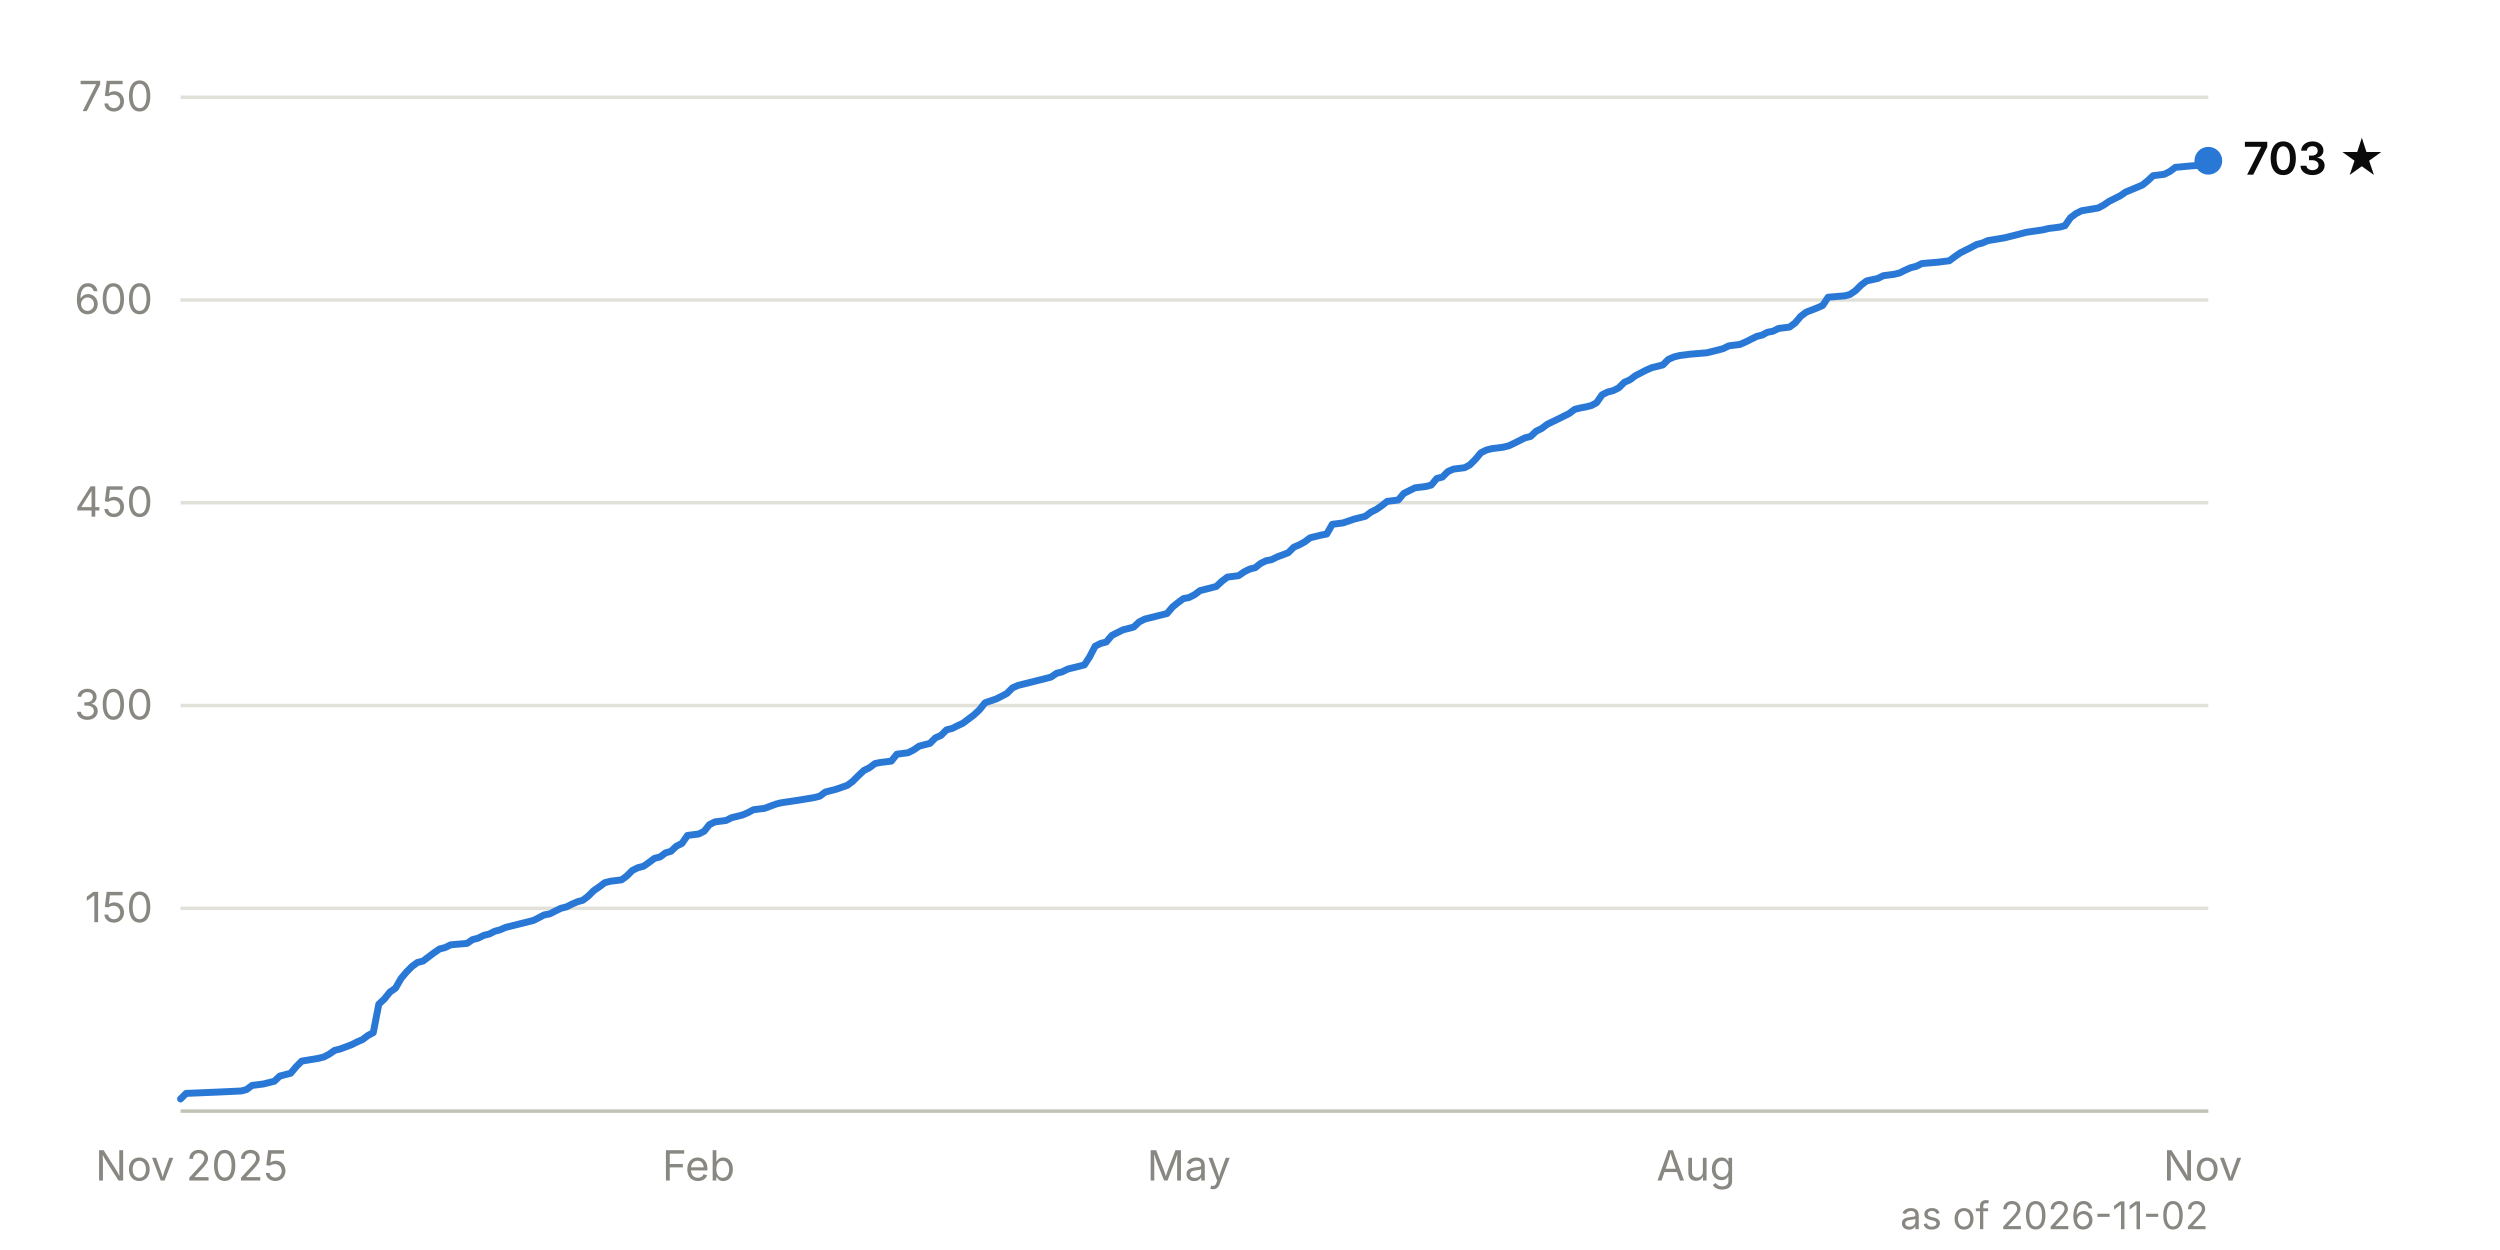
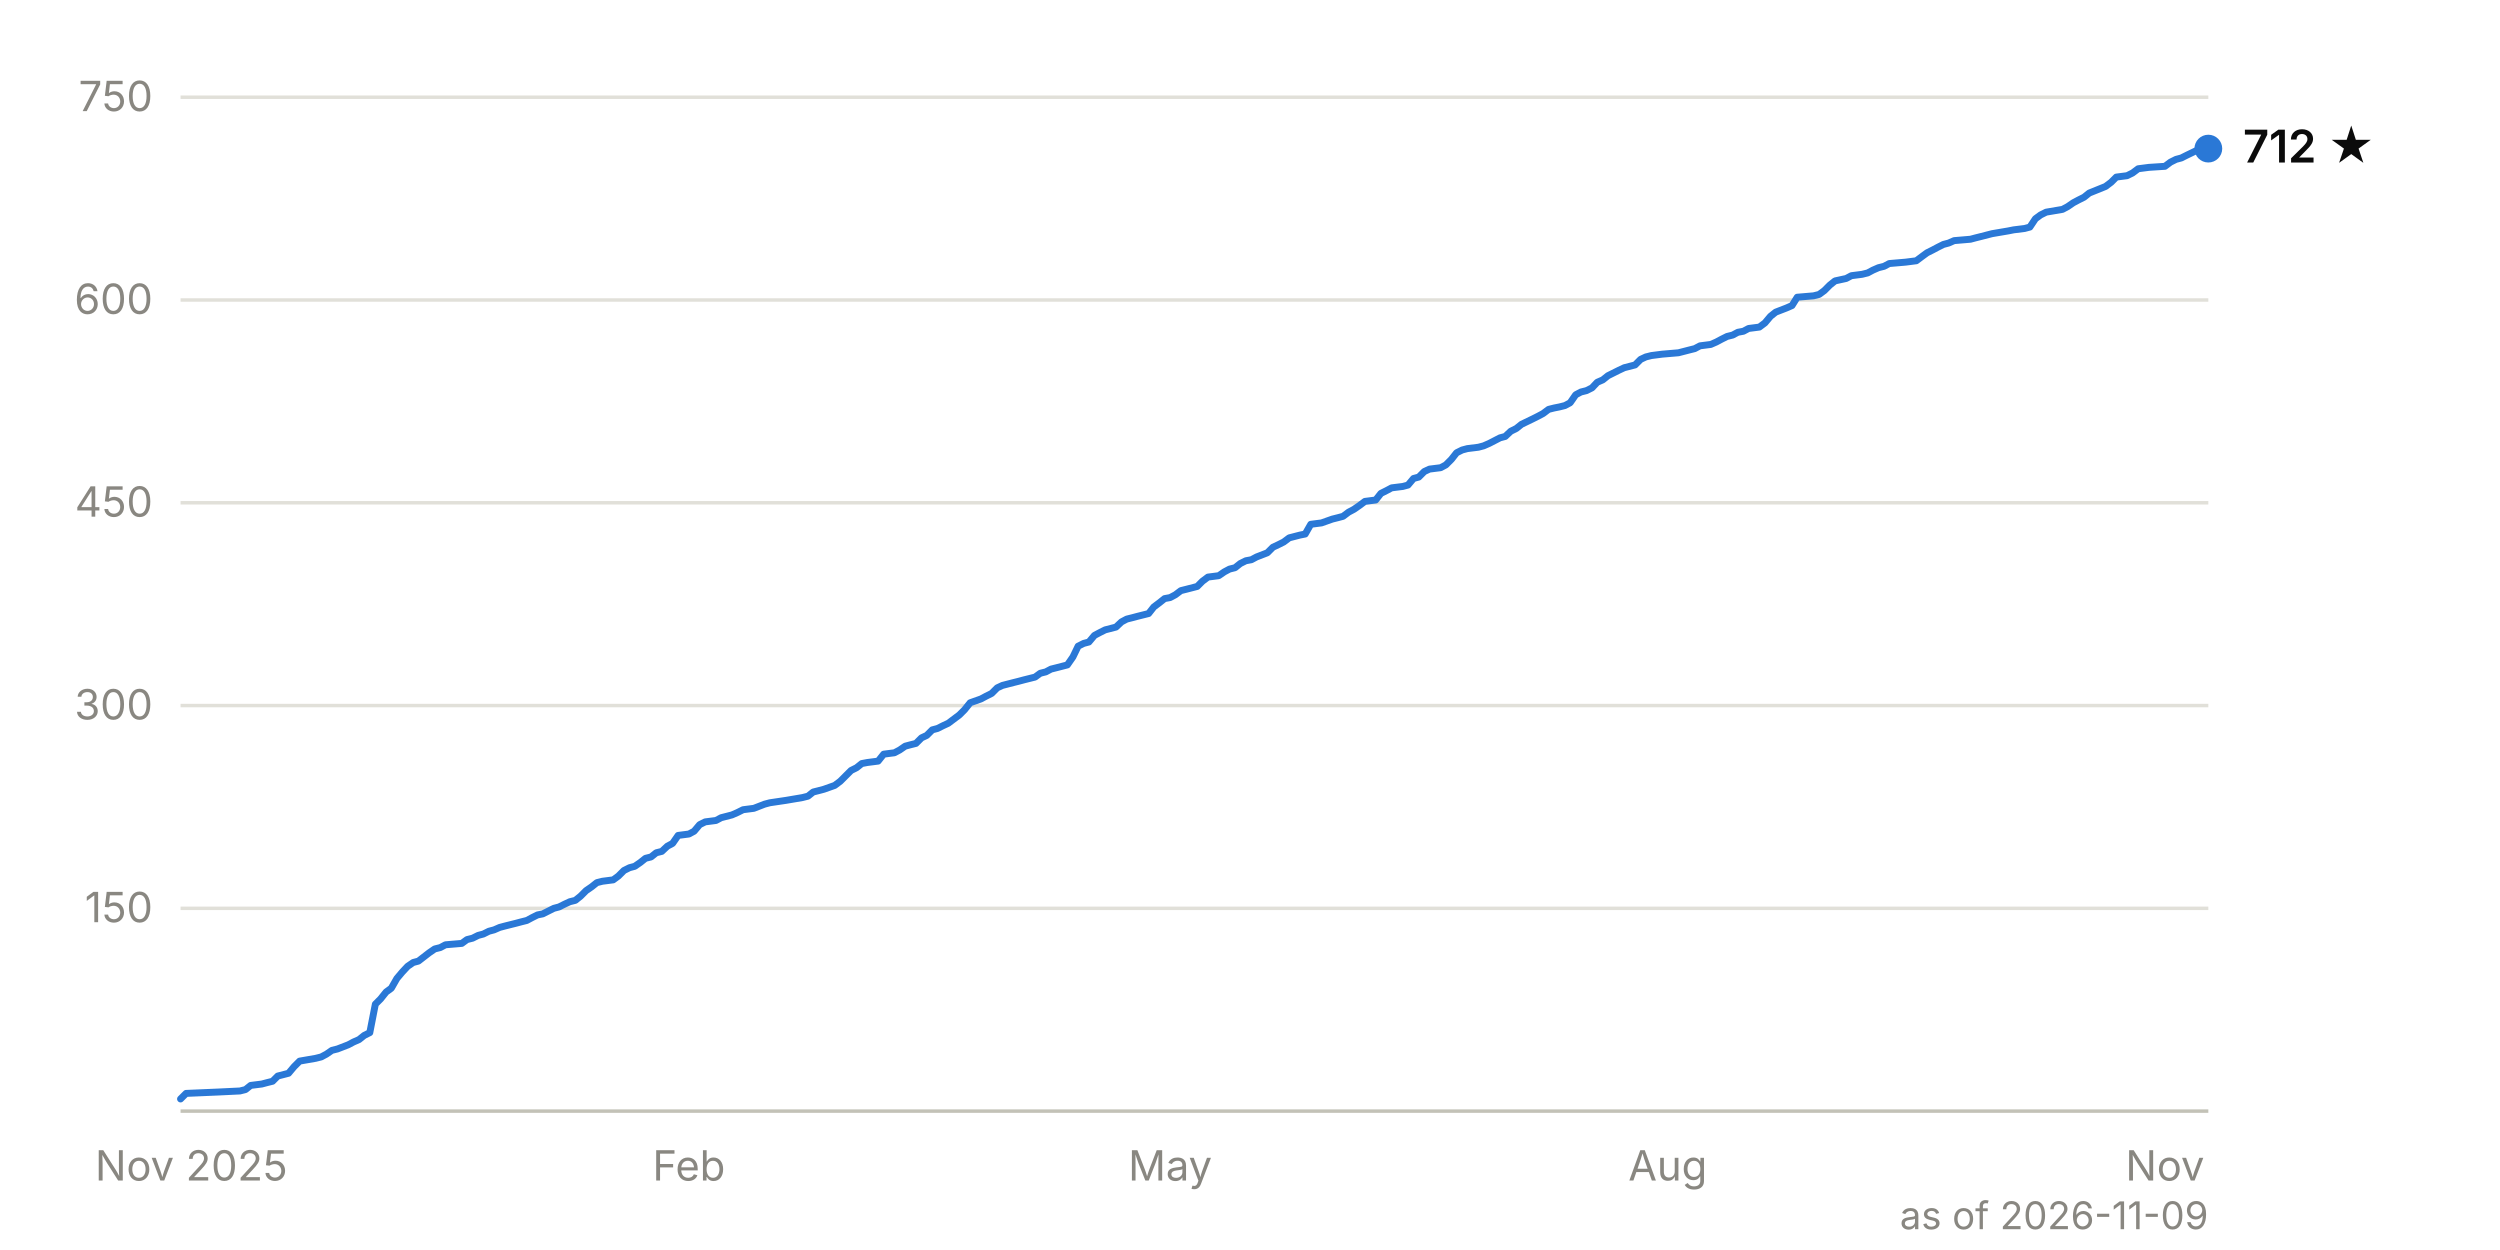
<svg xmlns="http://www.w3.org/2000/svg" viewBox="0 0 720 360" width="720" height="360" font-family="system-ui, -apple-system, 'Segoe UI', sans-serif" font-size="12">
  <line x1="52" y1="261.6" x2="636" y2="261.6" stroke="#e1e0d9" stroke-width="1" />
  <text x="44" y="265.6" text-anchor="end" fill="#898781" style="font-variant-numeric: tabular-nums">150</text>
  <line x1="52" y1="203.2" x2="636" y2="203.2" stroke="#e1e0d9" stroke-width="1" />
  <text x="44" y="207.2" text-anchor="end" fill="#898781" style="font-variant-numeric: tabular-nums">300</text>
  <line x1="52" y1="144.8" x2="636" y2="144.8" stroke="#e1e0d9" stroke-width="1" />
  <text x="44" y="148.8" text-anchor="end" fill="#898781" style="font-variant-numeric: tabular-nums">450</text>
  <line x1="52" y1="86.4" x2="636" y2="86.4" stroke="#e1e0d9" stroke-width="1" />
  <text x="44" y="90.4" text-anchor="end" fill="#898781" style="font-variant-numeric: tabular-nums">600</text>
  <line x1="52" y1="28.0" x2="636" y2="28.0" stroke="#e1e0d9" stroke-width="1" />
  <text x="44" y="32.0" text-anchor="end" fill="#898781" style="font-variant-numeric: tabular-nums">750</text>
  <line x1="52" y1="320.0" x2="636" y2="320.0" stroke="#c3c2b7" stroke-width="1" />
-   <text x="55.2" y="340" text-anchor="middle" fill="#898781">Nov 2025</text>
-   <text x="201.2" y="340" text-anchor="middle" fill="#898781">Feb</text>
-   <text x="342.4" y="340" text-anchor="middle" fill="#898781">May</text>
-   <text x="488.4" y="340" text-anchor="middle" fill="#898781">Aug</text>
-   <text x="634.4" y="340" text-anchor="middle" fill="#898781">Nov</text>
-   <path d="M52.0,316.5 L53.6,314.9 L63.1,314.5 L69.5,314.2 L71.0,313.8 L72.6,312.6 L75.8,312.2 L77.4,311.8 L79.0,311.4 L80.6,309.9 L83.7,309.1 L85.3,307.2 L86.9,305.6 L91.7,304.8 L93.3,304.4 L94.8,303.6 L96.4,302.5 L98.0,302.1 L101.2,300.9 L102.8,300.1 L104.4,299.4 L106.0,298.2 L107.5,297.4 L109.1,289.2 L110.7,287.7 L112.3,285.7 L113.9,284.6 L115.5,281.8 L117.1,279.9 L118.7,278.3 L120.2,277.2 L121.8,276.8 L125.0,274.4 L126.6,273.3 L128.2,272.9 L129.8,272.1 L134.5,271.7 L136.1,270.6 L137.7,270.2 L139.3,269.4 L140.9,269.0 L142.5,268.2 L144.0,267.8 L145.6,267.1 L147.2,266.7 L148.8,266.3 L150.4,265.9 L152.0,265.5 L153.6,265.1 L155.2,264.3 L156.7,263.5 L158.3,263.2 L161.5,261.6 L163.1,261.2 L164.7,260.4 L166.3,259.7 L167.8,259.3 L169.4,258.1 L171.0,256.5 L172.6,255.4 L174.2,254.2 L175.8,253.8 L179.0,253.4 L180.5,252.3 L182.1,250.7 L183.7,249.9 L185.3,249.5 L186.9,248.4 L188.5,247.2 L190.1,246.8 L191.7,245.6 L193.2,245.2 L194.8,243.7 L196.4,242.9 L198.0,240.6 L201.2,240.2 L202.8,239.4 L204.3,237.5 L205.9,236.7 L209.1,236.3 L210.7,235.5 L213.9,234.7 L215.5,234.0 L217.0,233.2 L220.2,232.8 L223.4,231.6 L225.0,231.2 L229.7,230.5 L234.5,229.7 L236.1,229.3 L237.7,228.1 L239.3,227.7 L240.8,227.3 L244.0,226.2 L245.6,225.0 L247.2,223.4 L248.8,221.9 L250.4,221.1 L252.0,219.9 L253.5,219.6 L256.7,219.2 L258.3,217.2 L261.5,216.8 L263.1,216.0 L264.7,214.9 L266.2,214.5 L267.8,214.1 L269.4,212.5 L271.0,211.8 L272.6,210.2 L274.2,209.8 L275.8,209.0 L277.3,208.3 L278.9,207.1 L280.5,205.9 L282.1,204.4 L283.7,202.4 L286.9,201.3 L288.5,200.5 L290.0,199.7 L291.6,198.1 L293.2,197.4 L296.4,196.6 L298.0,196.2 L299.6,195.8 L301.2,195.4 L302.7,195.0 L304.3,193.9 L305.9,193.5 L307.5,192.7 L309.1,192.3 L312.3,191.5 L313.8,189.2 L315.4,186.1 L317.0,185.3 L318.6,184.9 L320.2,183.0 L321.8,182.2 L323.4,181.4 L326.5,180.6 L328.1,179.1 L329.7,178.3 L331.3,177.9 L332.9,177.5 L334.5,177.1 L336.1,176.7 L337.7,174.8 L339.2,173.6 L340.8,172.4 L342.4,172.1 L344.0,171.3 L345.6,170.1 L347.2,169.7 L350.3,168.9 L351.9,167.4 L353.5,166.2 L356.7,165.8 L358.3,164.7 L359.9,163.9 L361.5,163.5 L363.0,162.3 L364.6,161.5 L366.2,161.2 L367.8,160.4 L371.0,159.2 L372.6,157.6 L374.2,156.9 L375.7,156.1 L377.3,154.9 L380.5,154.1 L382.1,153.8 L383.7,151.0 L386.8,150.6 L390.0,149.5 L391.6,149.1 L393.2,148.7 L394.8,147.5 L396.4,146.7 L398.0,145.6 L399.5,144.4 L402.7,144.0 L404.3,142.1 L405.9,141.3 L407.5,140.5 L410.7,140.1 L412.2,139.7 L413.8,137.8 L415.4,137.4 L417.0,135.8 L418.6,135.1 L421.8,134.7 L423.3,133.9 L424.9,132.3 L426.5,130.4 L428.1,129.6 L429.7,129.2 L432.9,128.8 L434.5,128.4 L436.0,127.7 L439.2,126.1 L440.8,125.7 L442.4,124.2 L444.0,123.4 L445.6,122.2 L448.7,120.7 L450.3,119.9 L451.9,119.1 L453.5,117.9 L455.1,117.5 L456.7,117.2 L458.3,116.8 L459.8,116.0 L461.4,113.7 L463.0,112.9 L464.6,112.5 L466.2,111.7 L467.8,110.1 L469.4,109.4 L471.0,108.2 L474.1,106.6 L475.7,105.9 L478.9,105.1 L480.5,103.5 L482.1,102.8 L483.7,102.4 L486.8,102.0 L491.6,101.6 L494.8,100.8 L496.3,100.4 L497.9,99.6 L501.1,99.2 L502.7,98.5 L504.3,97.7 L505.9,96.9 L507.5,96.5 L509.0,95.7 L510.6,95.4 L512.2,94.6 L515.4,94.2 L517.0,93.0 L518.6,91.1 L520.2,89.9 L523.3,88.7 L524.9,88.0 L526.5,85.6 L531.3,85.2 L532.8,84.8 L534.4,83.7 L536.0,82.1 L537.6,80.9 L540.8,80.2 L542.4,79.4 L545.5,79.0 L547.1,78.6 L548.7,77.8 L550.3,77.1 L551.9,76.7 L553.5,75.9 L558.2,75.5 L561.4,75.1 L563.0,73.9 L564.6,72.8 L566.2,72.0 L567.8,71.2 L569.3,70.4 L570.9,70.0 L572.5,69.3 L577.3,68.5 L578.9,68.1 L580.5,67.7 L583.6,66.9 L588.4,66.2 L590.0,65.8 L593.2,65.4 L594.7,65.0 L596.3,62.7 L597.9,61.5 L599.5,60.7 L604.3,59.9 L605.8,59.1 L607.4,58.0 L609.0,57.2 L610.6,56.4 L612.2,55.3 L617.0,53.3 L618.5,52.1 L620.1,50.6 L623.3,50.2 L624.9,49.4 L626.5,48.2 L629.7,47.9 L634.4,47.5 L636.0,46.3" fill="none" stroke="#2a78d6" stroke-width="2" stroke-linejoin="round" stroke-linecap="round" />
-   <circle cx="636.0" cy="46.3" r="4" fill="#2a78d6" />
-   <text x="646.0" y="50.3" fill="#0b0b0b" font-weight="600" font-size="13">703 ★</text>
-   <text x="636" y="354" text-anchor="end" fill="#898781" font-size="11">as of 2026-11-02</text>
+   <text x="55.1" y="340" text-anchor="middle" fill="#898781">Nov 2025</text>
+   <text x="198.4" y="340" text-anchor="middle" fill="#898781">Feb</text>
+   <text x="337.0" y="340" text-anchor="middle" fill="#898781">May</text>
+   <text x="480.3" y="340" text-anchor="middle" fill="#898781">Aug</text>
+   <text x="623.5" y="340" text-anchor="middle" fill="#898781">Nov</text>
+   <path d="M52.0,316.5 L53.6,314.9 L62.9,314.5 L69.1,314.2 L70.7,313.8 L72.2,312.6 L75.4,312.2 L76.9,311.8 L78.5,311.4 L80.0,309.9 L83.1,309.1 L84.7,307.2 L86.3,305.6 L90.9,304.8 L92.5,304.4 L94.0,303.6 L95.6,302.5 L97.2,302.1 L100.3,300.9 L101.8,300.1 L103.4,299.4 L104.9,298.2 L106.5,297.4 L108.1,289.2 L109.6,287.7 L111.2,285.7 L112.7,284.6 L114.3,281.8 L115.9,279.9 L117.4,278.3 L119.0,277.2 L120.5,276.8 L123.6,274.4 L125.2,273.3 L126.8,272.9 L128.3,272.1 L133.0,271.7 L134.5,270.6 L136.1,270.2 L137.7,269.4 L139.2,269.0 L140.8,268.2 L142.3,267.8 L143.9,267.1 L145.4,266.7 L147.0,266.3 L148.6,265.9 L150.1,265.5 L151.7,265.1 L153.2,264.3 L154.8,263.5 L156.3,263.2 L159.5,261.6 L161.0,261.2 L162.6,260.4 L164.1,259.7 L165.7,259.3 L167.2,258.1 L168.8,256.5 L170.4,255.4 L171.9,254.2 L173.5,253.8 L176.6,253.4 L178.1,252.3 L179.7,250.7 L181.3,249.9 L182.8,249.5 L184.4,248.4 L185.9,247.2 L187.5,246.8 L189.0,245.6 L190.6,245.2 L192.2,243.7 L193.7,242.9 L195.3,240.6 L198.4,240.2 L199.9,239.4 L201.5,237.5 L203.1,236.7 L206.2,236.3 L207.7,235.5 L210.8,234.7 L212.4,234.0 L214.0,233.2 L217.1,232.8 L220.2,231.6 L221.7,231.2 L226.4,230.5 L231.1,229.7 L232.7,229.3 L234.2,228.1 L235.8,227.7 L237.3,227.3 L240.4,226.2 L242.0,225.0 L243.6,223.4 L245.1,221.9 L246.7,221.1 L248.2,219.9 L249.8,219.6 L252.9,219.2 L254.5,217.2 L257.6,216.8 L259.1,216.0 L260.7,214.9 L262.2,214.5 L263.8,214.1 L265.4,212.5 L266.9,211.8 L268.5,210.2 L270.0,209.8 L271.6,209.0 L273.1,208.3 L274.7,207.1 L276.3,205.9 L277.8,204.4 L279.4,202.4 L282.5,201.3 L284.0,200.5 L285.6,199.7 L287.2,198.1 L288.7,197.4 L291.8,196.6 L293.4,196.2 L294.9,195.8 L296.5,195.4 L298.1,195.0 L299.6,193.9 L301.2,193.5 L302.7,192.7 L304.3,192.3 L307.4,191.5 L309.0,189.2 L310.5,186.1 L312.1,185.3 L313.6,184.9 L315.2,183.0 L316.7,182.2 L318.3,181.4 L321.4,180.6 L323.0,179.1 L324.5,178.3 L326.1,177.9 L327.6,177.5 L329.2,177.1 L330.8,176.7 L332.3,174.8 L333.9,173.6 L335.4,172.4 L337.0,172.1 L338.5,171.3 L340.1,170.1 L341.7,169.7 L344.8,168.9 L346.3,167.4 L347.9,166.2 L351.0,165.8 L352.6,164.7 L354.1,163.9 L355.7,163.5 L357.2,162.3 L358.8,161.5 L360.4,161.2 L361.9,160.4 L365.0,159.2 L366.6,157.6 L368.1,156.9 L369.7,156.1 L371.3,154.9 L374.4,154.1 L375.9,153.8 L377.5,151.0 L380.6,150.6 L383.7,149.5 L385.3,149.1 L386.8,148.7 L388.4,147.5 L389.9,146.7 L391.5,145.6 L393.1,144.4 L396.2,144.0 L397.7,142.1 L399.3,141.3 L400.8,140.5 L404.0,140.1 L405.5,139.7 L407.1,137.8 L408.6,137.4 L410.2,135.8 L411.7,135.1 L414.9,134.7 L416.4,133.9 L418.0,132.3 L419.5,130.4 L421.1,129.6 L422.6,129.2 L425.8,128.8 L427.3,128.4 L428.9,127.7 L432.0,126.1 L433.5,125.7 L435.1,124.2 L436.7,123.4 L438.2,122.2 L441.3,120.7 L442.9,119.9 L444.4,119.1 L446.0,117.9 L447.6,117.5 L449.1,117.2 L450.7,116.8 L452.2,116.0 L453.8,113.7 L455.3,112.9 L456.9,112.5 L458.5,111.7 L460.0,110.1 L461.6,109.4 L463.1,108.2 L466.3,106.6 L467.8,105.9 L470.9,105.1 L472.5,103.5 L474.0,102.8 L475.6,102.4 L478.7,102.0 L483.4,101.6 L486.5,100.8 L488.1,100.4 L489.6,99.6 L492.7,99.2 L494.3,98.5 L495.8,97.7 L497.4,96.9 L499.0,96.5 L500.5,95.7 L502.1,95.4 L503.6,94.6 L506.7,94.2 L508.3,93.0 L509.9,91.1 L511.4,89.9 L514.5,88.7 L516.1,88.0 L517.6,85.6 L522.3,85.2 L523.9,84.8 L525.4,83.7 L527.0,82.1 L528.5,80.9 L531.7,80.2 L533.2,79.4 L536.3,79.0 L537.9,78.6 L539.4,77.8 L541.0,77.1 L542.6,76.7 L544.1,75.9 L548.8,75.5 L551.9,75.1 L553.5,73.9 L555.0,72.8 L556.6,72.0 L558.1,71.2 L559.7,70.4 L561.2,70.0 L562.8,69.3 L567.5,68.9 L569.0,68.5 L570.6,68.1 L573.7,67.3 L578.4,66.5 L579.9,66.2 L583.1,65.8 L584.6,65.4 L586.2,63.0 L587.7,61.9 L589.3,61.1 L594.0,60.3 L595.5,59.5 L597.1,58.4 L598.6,57.6 L600.2,56.8 L601.7,55.6 L606.4,53.7 L608.0,52.5 L609.5,51.0 L612.6,50.6 L614.2,49.8 L615.8,48.6 L618.9,48.2 L623.5,47.9 L625.1,46.7 L626.7,45.9 L628.2,45.5 L629.8,44.7 L632.9,43.2 L636.0,42.8" fill="none" stroke="#2a78d6" stroke-width="2" stroke-linejoin="round" stroke-linecap="round" />
+   <circle cx="636.0" cy="42.8" r="4" fill="#2a78d6" />
+   <text x="646.0" y="46.8" fill="#0b0b0b" font-weight="600" font-size="13">712 ★</text>
+   <text x="636" y="354" text-anchor="end" fill="#898781" font-size="11">as of 2026-11-09</text>
</svg>
